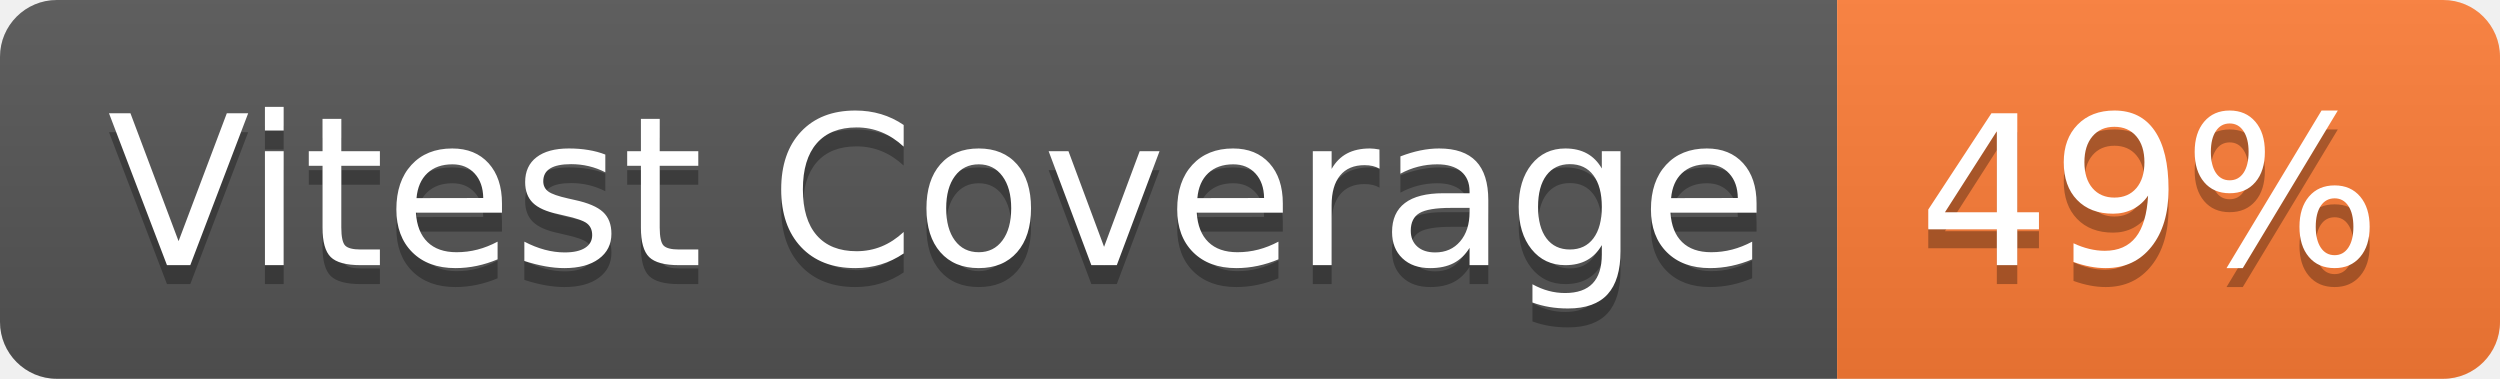
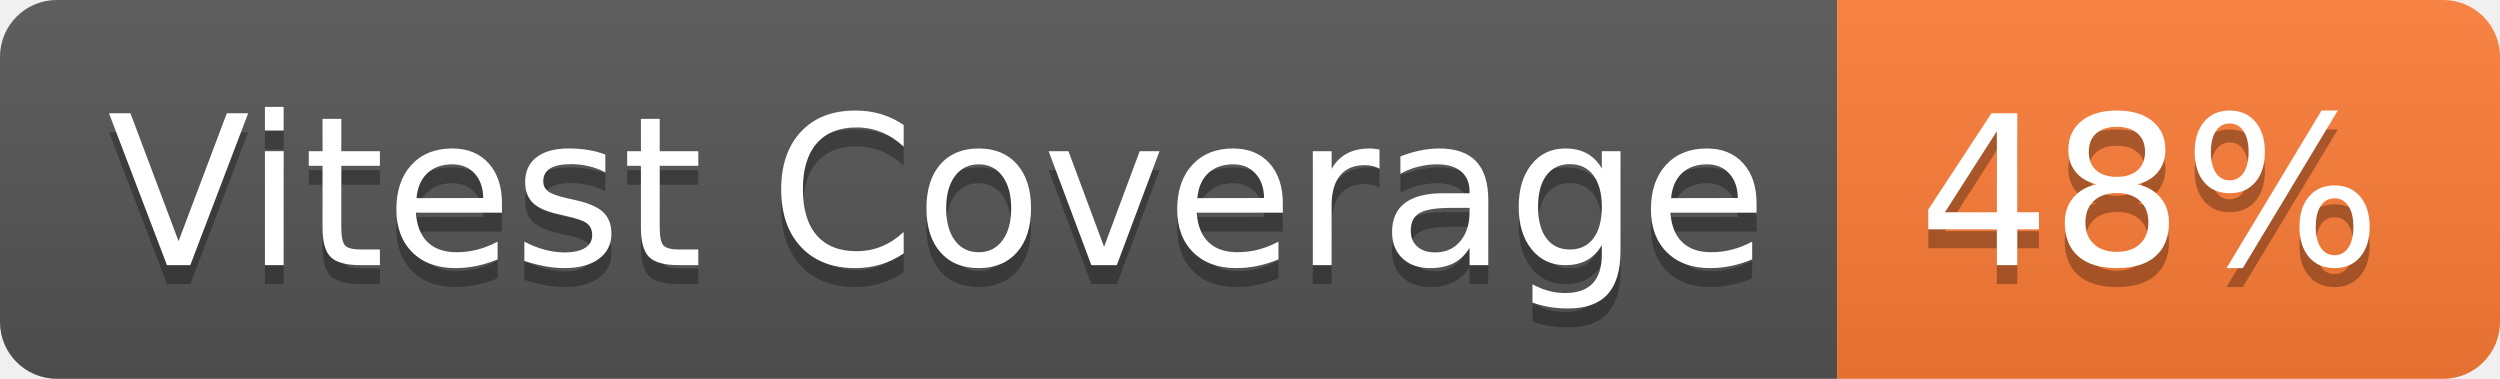
- <svg xmlns="http://www.w3.org/2000/svg" width="132" height="20" role="img" aria-label="Vitest Coverage: 49%">
+ <svg xmlns="http://www.w3.org/2000/svg" width="132" height="20" role="img" aria-label="Vitest Coverage: 48%">
  <linearGradient id="s" x2="0" y2="100%">
    <stop offset="0" stop-color="#bbb" stop-opacity=".1" />
    <stop offset="1" stop-opacity=".1" />
  </linearGradient>
  <clipPath id="r">
    <rect width="132" height="20" rx="3" fill="#fff" />
  </clipPath>
  <g clip-path="url(#r)">
    <rect width="97" height="20" fill="#555" />
    <rect x="97" width="35" height="20" fill="#fe7d37" />
    <rect width="132" height="20" fill="url(#s)" />
  </g>
  <g fill="#fff" text-anchor="middle" font-family="Verdana,Geneva,DejaVu Sans,sans-serif" text-rendering="geometricPrecision" font-size="110">
    <text aria-hidden="true" x="495" y="150" fill="#010101" fill-opacity=".3" transform="scale(.1)" textLength="870">Vitest Coverage</text>
    <text x="495" y="140" transform="scale(.1)" fill="#fff" textLength="870">Vitest Coverage</text>
-     <text aria-hidden="true" x="1135" y="150" fill="#010101" fill-opacity=".3" transform="scale(.1)" textLength="250">49%</text>
-     <text x="1135" y="140" transform="scale(.1)" fill="#fff" textLength="250">49%</text>
+     <text aria-hidden="true" x="1135" y="150" fill="#010101" fill-opacity=".3" transform="scale(.1)" textLength="250">48%</text>
+     <text x="1135" y="140" transform="scale(.1)" fill="#fff" textLength="250">48%</text>
  </g>
</svg>
